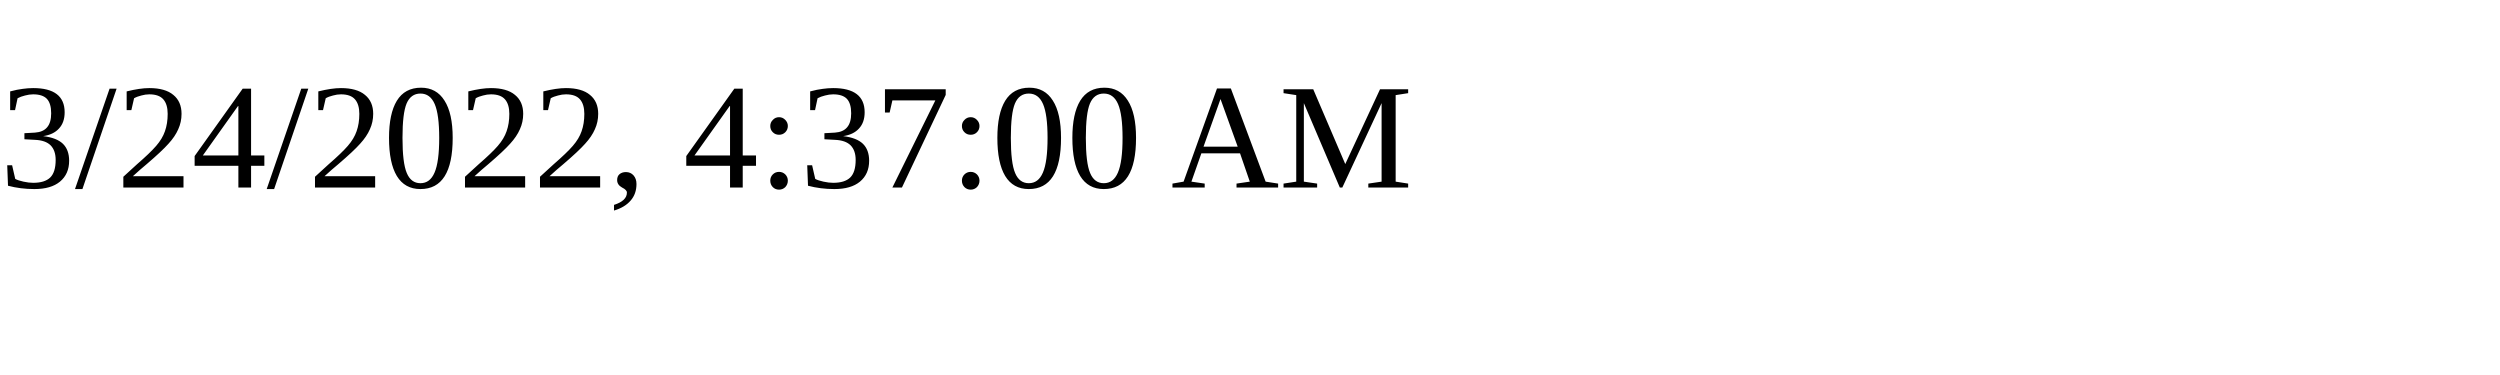
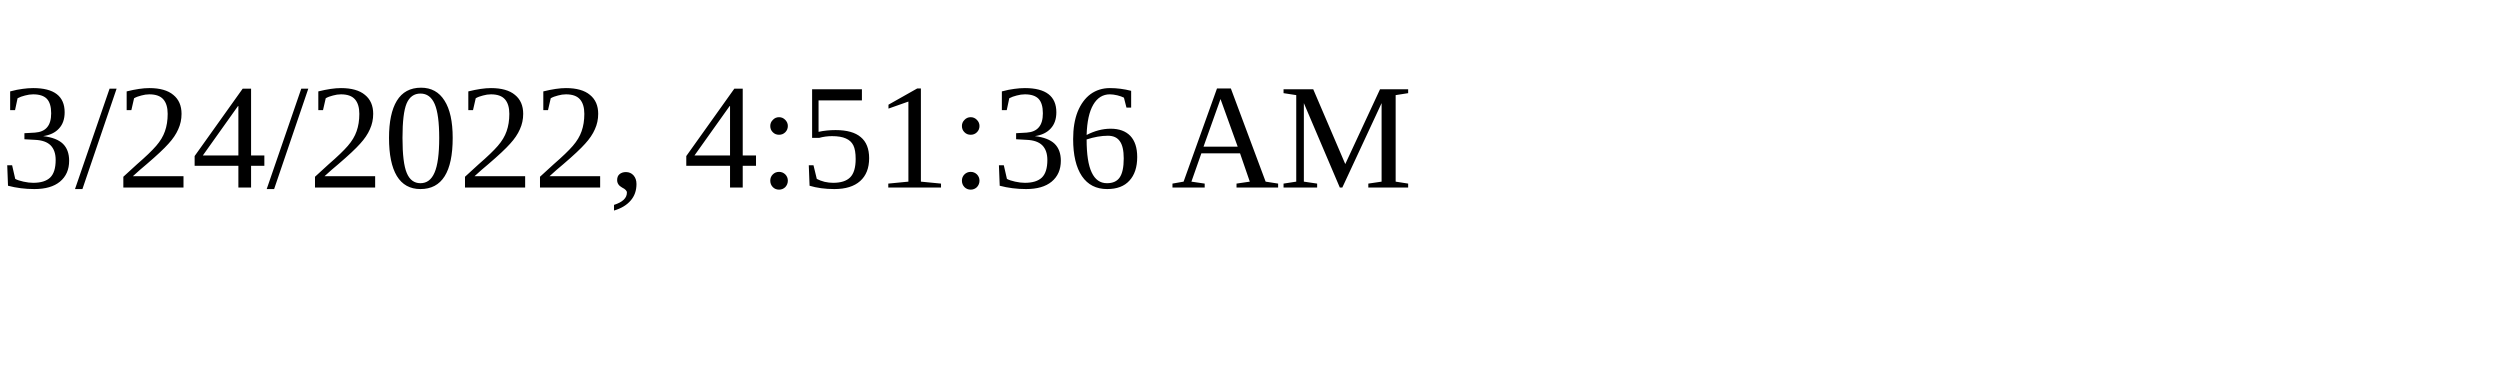
<svg xmlns="http://www.w3.org/2000/svg" height="30" width="200">
-   <text x="0" y="15">3/24/2022, 4:37:00 AM</text>
+   <text x="0" y="15">3/24/2022, 4:51:36 AM</text>
</svg>
